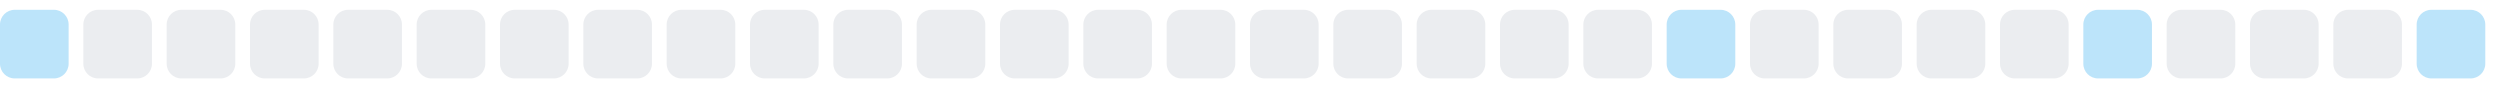
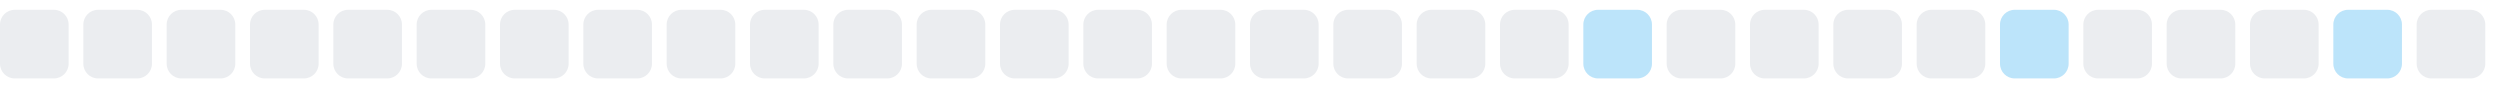
<svg xmlns="http://www.w3.org/2000/svg" width="255" height="9">
  <style>
        .level0 { fill: #ebedf0; }
        .level1 { fill: #bce4fa; }
        .level2 { fill: #75c7f7; }
        .level3 { fill: #30a9f2; }
        .level4 { fill: #008ee6; }
        @media (prefers-color-scheme: dark) {
          .level0 { fill: #161b22; }
          .level1 { fill: #0b3b5c; }
          .level2 { fill: #0a6299; }
          .level3 { fill: #008ee6; }
          .level4 { fill: #5bc4ff; }
        }
      </style>
-   <rect x="0.0" y="1" width="7" height="7" rx="1.5" ry="1.5" class="level1" />
+   <rect x="0.0" y="1" width="7" height="7" rx="1.5" ry="1.5" class="level0" />
  <rect x="8.5" y="1" width="7" height="7" rx="1.5" ry="1.5" class="level0" />
  <rect x="17.0" y="1" width="7" height="7" rx="1.5" ry="1.5" class="level0" />
  <rect x="25.5" y="1" width="7" height="7" rx="1.5" ry="1.5" class="level0" />
  <rect x="34.0" y="1" width="7" height="7" rx="1.5" ry="1.5" class="level0" />
  <rect x="42.5" y="1" width="7" height="7" rx="1.5" ry="1.5" class="level0" />
  <rect x="51.0" y="1" width="7" height="7" rx="1.5" ry="1.5" class="level0" />
  <rect x="59.5" y="1" width="7" height="7" rx="1.5" ry="1.5" class="level0" />
  <rect x="68.0" y="1" width="7" height="7" rx="1.5" ry="1.5" class="level0" />
  <rect x="76.5" y="1" width="7" height="7" rx="1.5" ry="1.5" class="level0" />
  <rect x="85.0" y="1" width="7" height="7" rx="1.5" ry="1.5" class="level0" />
  <rect x="93.5" y="1" width="7" height="7" rx="1.5" ry="1.5" class="level0" />
  <rect x="102.0" y="1" width="7" height="7" rx="1.5" ry="1.5" class="level0" />
  <rect x="110.5" y="1" width="7" height="7" rx="1.5" ry="1.5" class="level0" />
  <rect x="119.0" y="1" width="7" height="7" rx="1.5" ry="1.5" class="level0" />
  <rect x="127.5" y="1" width="7" height="7" rx="1.5" ry="1.5" class="level0" />
  <rect x="136.0" y="1" width="7" height="7" rx="1.5" ry="1.5" class="level0" />
  <rect x="144.5" y="1" width="7" height="7" rx="1.5" ry="1.5" class="level0" />
  <rect x="153.0" y="1" width="7" height="7" rx="1.5" ry="1.5" class="level0" />
-   <rect x="161.5" y="1" width="7" height="7" rx="1.5" ry="1.5" class="level0" />
-   <rect x="170.0" y="1" width="7" height="7" rx="1.5" ry="1.5" class="level1" />
+   <rect x="161.5" y="1" width="7" height="7" rx="1.5" ry="1.5" class="level1" />
+   <rect x="170.0" y="1" width="7" height="7" rx="1.5" ry="1.5" class="level0" />
  <rect x="178.5" y="1" width="7" height="7" rx="1.5" ry="1.5" class="level0" />
  <rect x="187.0" y="1" width="7" height="7" rx="1.5" ry="1.5" class="level0" />
  <rect x="195.5" y="1" width="7" height="7" rx="1.5" ry="1.5" class="level0" />
-   <rect x="204.0" y="1" width="7" height="7" rx="1.5" ry="1.5" class="level0" />
-   <rect x="212.5" y="1" width="7" height="7" rx="1.5" ry="1.5" class="level1" />
+   <rect x="204.0" y="1" width="7" height="7" rx="1.5" ry="1.5" class="level1" />
+   <rect x="212.5" y="1" width="7" height="7" rx="1.5" ry="1.5" class="level0" />
  <rect x="221.0" y="1" width="7" height="7" rx="1.5" ry="1.5" class="level0" />
  <rect x="229.5" y="1" width="7" height="7" rx="1.5" ry="1.5" class="level0" />
-   <rect x="238.0" y="1" width="7" height="7" rx="1.5" ry="1.5" class="level0" />
-   <rect x="246.5" y="1" width="7" height="7" rx="1.5" ry="1.5" class="level1" />
+   <rect x="238.0" y="1" width="7" height="7" rx="1.5" ry="1.5" class="level1" />
+   <rect x="246.5" y="1" width="7" height="7" rx="1.5" ry="1.5" class="level0" />
</svg>
